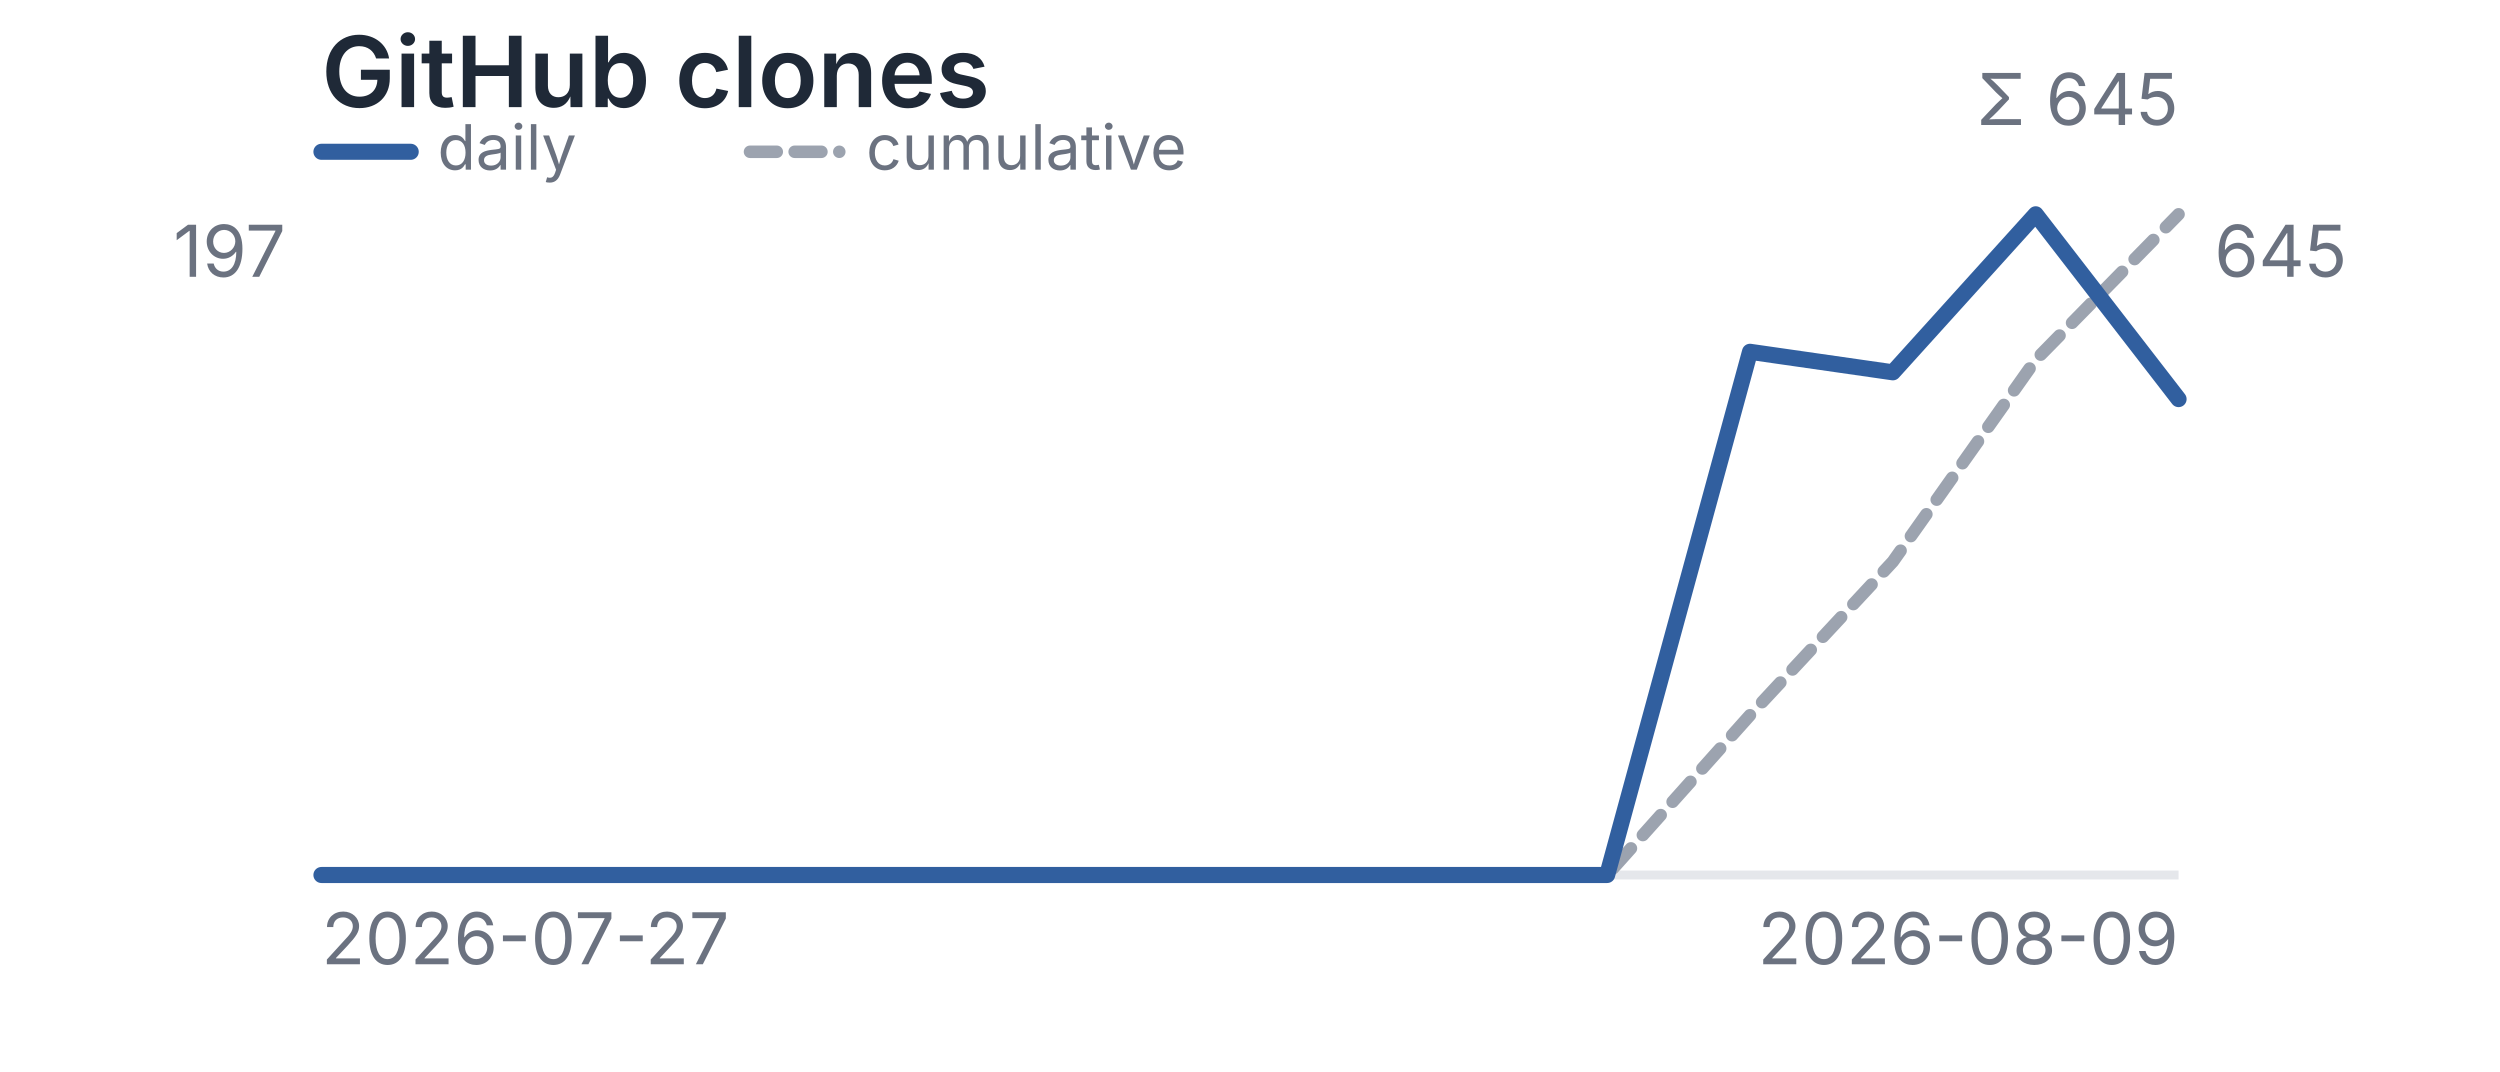
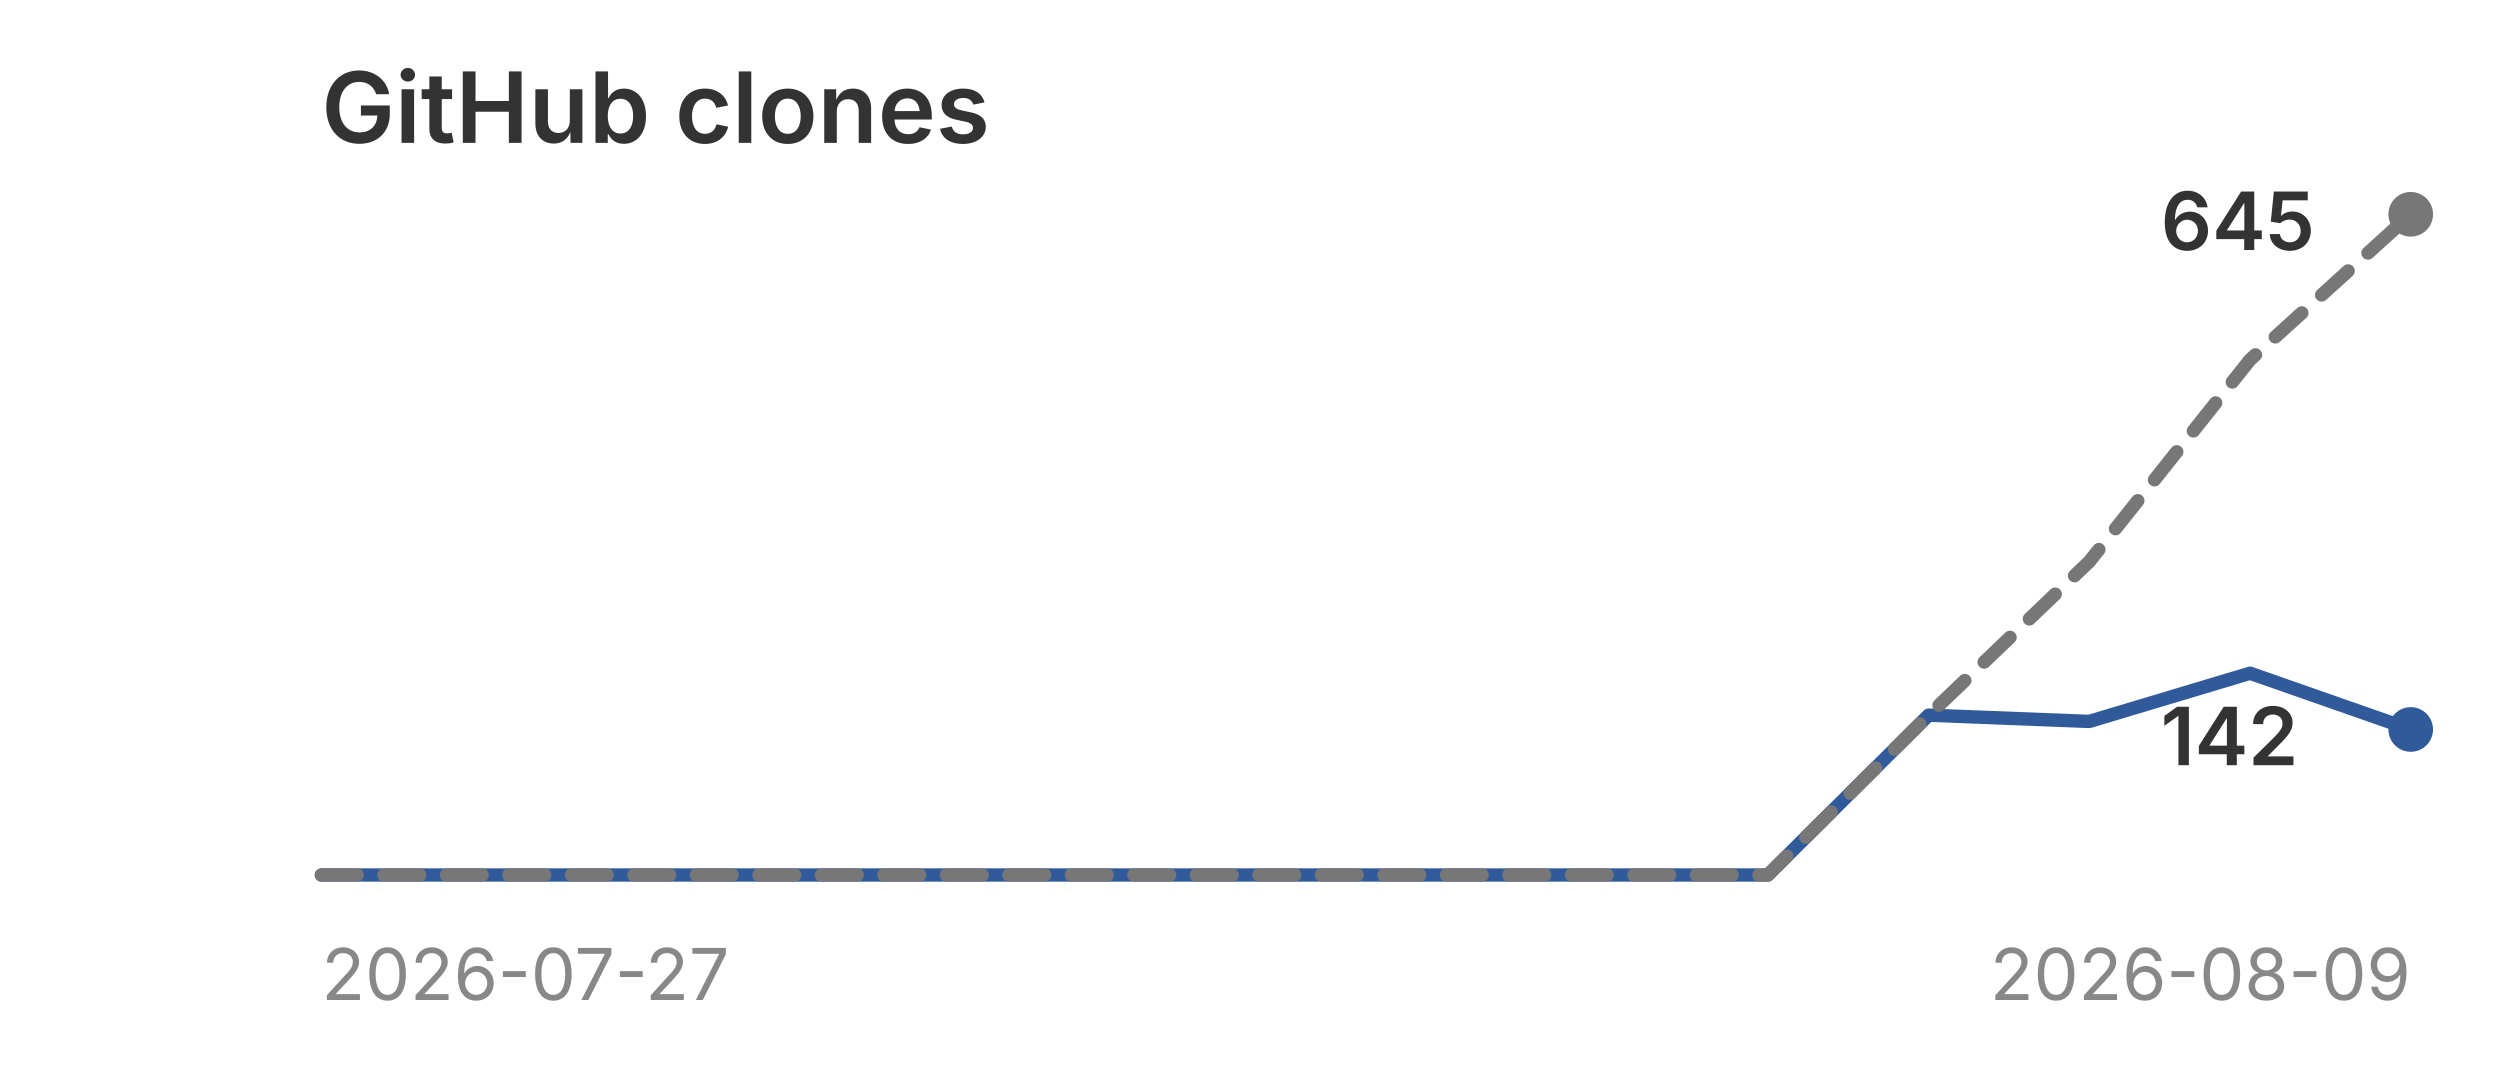
- <svg xmlns="http://www.w3.org/2000/svg" viewBox="0 0 280 120" width="280" height="120" role="img" aria-label="GitHub clones: daily and cumulative">
+ <svg xmlns="http://www.w3.org/2000/svg" viewBox="0 0 280 120" width="280" height="120" role="img" aria-label="GitHub clones">
  <style>
    .title {
-       font-family: -apple-system, BlinkMacSystemFont, "Segoe UI", sans-serif;
+       font-family:
+         -apple-system,
+         BlinkMacSystemFont,
+         "Segoe UI",
+         sans-serif;
      font-size: 11px;
      font-weight: 600;
-       fill: #1f2937;
-     }
- 
-     .legend {
-       font-family: -apple-system, BlinkMacSystemFont, "Segoe UI", sans-serif;
-       font-size: 7px;
-       fill: #6b7280;
+       fill: #333;
    }

    .label {
-       font-family: -apple-system, BlinkMacSystemFont, "Segoe UI", sans-serif;
+       font-family:
+         -apple-system,
+         BlinkMacSystemFont,
+         "Segoe UI",
+         sans-serif;
      font-size: 8px;
-       fill: #6b7280;
+       fill: #888;
    }

-     .grid {
-       stroke: #e5e7eb;
-       stroke-width: 1;
+     .value {
+       font-family:
+         -apple-system,
+         BlinkMacSystemFont,
+         "Segoe UI",
+         sans-serif;
+       font-size: 9px;
+       font-weight: 600;
+       fill: #333;
    }

-     .daily {
+     .daily-line {
      fill: none;
-       stroke: #315f9f;
-       stroke-width: 1.8;
+       stroke: #315a9b;
+       stroke-width: 1.5;
      stroke-linecap: round;
      stroke-linejoin: round;
    }

-     .cumulative {
+     .cumulative-line {
      fill: none;
-       stroke: #9ca3af;
-       stroke-width: 1.4;
+       stroke: #777;
+       stroke-width: 1.5;
      stroke-linecap: round;
      stroke-linejoin: round;
-       stroke-dasharray: 3 2;
+       stroke-dasharray: 4 3;
    }

-     @media (prefers-color-scheme: dark) {
-       .title {
-         fill: #e5e7eb;
-       }
+     .daily-point {
+       fill: #315a9b;
+     }

-       .legend,
-       .label {
-         fill: #9ca3af;
-       }
- 
-       .grid {
-         stroke: #374151;
-       }
- 
-       .daily {
-         stroke: #8fb5e8;
-       }
- 
-       .cumulative {
-         stroke: #9ca3af;
-       }
+     .cumulative-point {
+       fill: #777;
    }
  </style>
-   <text x="36" y="12" class="title">GitHub clones</text>
-   <line x1="36" y1="98" x2="244" y2="98" class="grid" />
-   <line x1="36" y1="17" x2="46" y2="17" class="daily" />
-   <text x="49" y="19" class="legend">daily</text>
-   <line x1="84" y1="17" x2="94" y2="17" class="cumulative" />
-   <text x="97" y="19" class="legend">cumulative</text>
-   <polyline points="36.0,98.0 52.0,98.0 68.0,98.0 84.0,98.0 100.0,98.0 116.0,98.0 132.0,98.0 148.0,98.0 164.0,98.0 180.0,98.0 196.0,80.1 212.0,62.9 228.0,40.3 244.0,24.0" class="cumulative" />
-   <polyline points="36.0,98.0 52.0,98.0 68.0,98.0 84.0,98.0 100.0,98.0 116.0,98.0 132.0,98.0 148.0,98.0 164.0,98.0 180.0,98.0 196.0,39.4 212.0,41.7 228.0,24.0 244.0,44.7" class="daily" />
-   <text x="36" y="108" class="label">2026-07-27</text>
-   <text x="244" y="108" text-anchor="end" class="label">2026-08-09</text>
-   <text x="32" y="31" text-anchor="end" class="label">197</text>
-   <text x="248" y="31" class="label">645</text>
-   <text x="244" y="14" text-anchor="end" class="label">Σ 645</text>
+   <text x="36" y="16" class="title">
+     GitHub clones
+   </text>
+   <polyline points="36.0,98.0 54.0,98.0 72.0,98.0 90.0,98.0 108.0,98.0 126.0,98.0 144.0,98.0 162.0,98.0 180.0,98.0 198.0,98.0 216.0,80.1 234.0,80.8 252.0,75.4 270.0,81.7" class="daily-line" />
+   <polyline points="36.0,98.0 54.0,98.0 72.0,98.0 90.0,98.0 108.0,98.0 126.0,98.0 144.0,98.0 162.0,98.0 180.0,98.0 198.0,98.0 216.0,80.1 234.0,62.9 252.0,40.3 270.0,24.0" class="cumulative-line" />
+   <circle cx="270.0" cy="81.7" r="2.5" class="daily-point" />
+   <circle cx="270.0" cy="24.0" r="2.5" class="cumulative-point" />
+   <text x="242.0" y="85.7" class="value">
+     142
+   </text>
+   <text x="242.0" y="28.0" class="value">
+     645
+   </text>
+   <text x="36" y="112" class="label">
+     2026-07-27
+   </text>
+   <text x="270" y="112" text-anchor="end" class="label">
+     2026-08-09
+   </text>
</svg>
